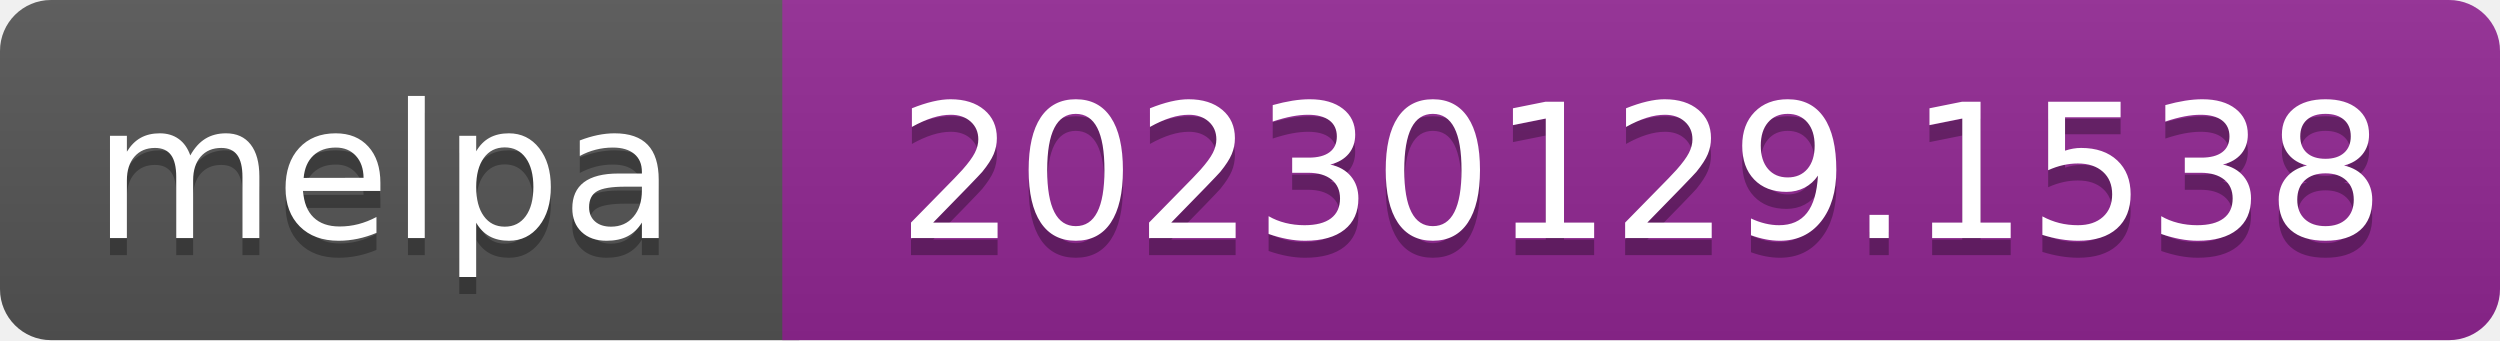
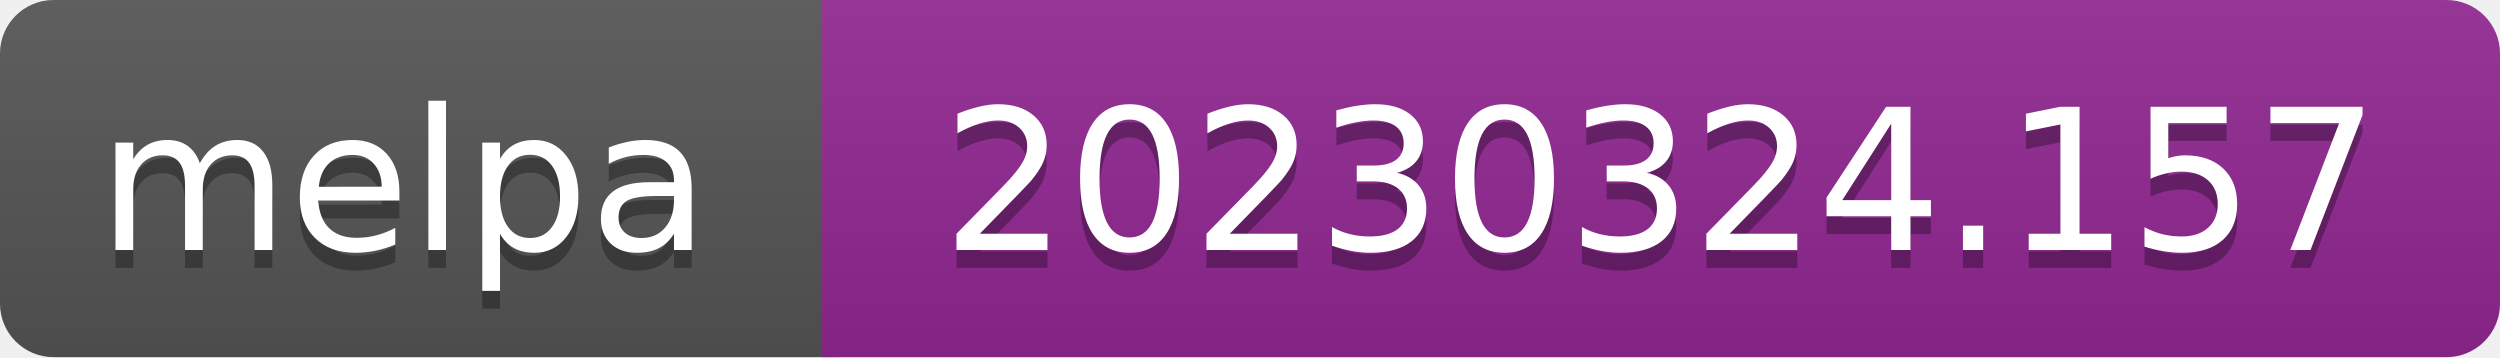
- <svg xmlns="http://www.w3.org/2000/svg" width="147" height="20" role="img" aria-label="melpa: 20230129.1538">
+ <svg xmlns="http://www.w3.org/2000/svg" width="140" height="20" role="img" aria-label="melpa: 20230324.157">
  <linearGradient id="s" x2="0" y2="100%">
    <stop offset="0" stop-color="#bbb" stop-opacity=".1" />
    <stop offset="1" stop-opacity=".1" />
  </linearGradient>
  <clipPath id="r">
-     <rect width="147" height="20" rx="3" fill="#fff" />
+     <rect width="140" height="20" rx="3" fill="#fff" />
  </clipPath>
  <g clip-path="url(#r)">
    <rect width="47" height="20" fill="#555" />
-     <rect x="46" width="147" height="20" fill="#922793" />
-     <rect width="147" height="20" fill="url(#s)" />
+     <rect x="46" width="140" height="20" fill="#922793" />
+     <rect width="140" height="20" fill="url(#s)" />
  </g>
  <g fill="#fff" text-anchor="middle" font-family="Verdana,Geneva,DejaVu Sans,sans-serif" font-size="110" text-rendering="geometricPrecision">
    <text aria-hidden="true" x="226" y="150" fill="#010101" fill-opacity=".3" transform="scale(.1)" textLength="343">melpa</text>
    <text x="226" y="140" transform="scale(.1)" fill="#fff" textLength="343">melpa</text>
-     <text aria-hidden="true" x="965" y="150" fill="#010101" fill-opacity=".3" transform="scale(.1)" textLength="875">20230129.1538</text>
-     <text x="965" y="140" transform="scale(.1)" fill="#fff" textLength="875">20230129.1538</text>
+     <text aria-hidden="true" x="930" y="150" fill="#010101" fill-opacity=".3" transform="scale(.1)" textLength="805">20230324.157</text>
+     <text x="930" y="140" transform="scale(.1)" fill="#fff" textLength="805">20230324.157</text>
  </g>
</svg>
